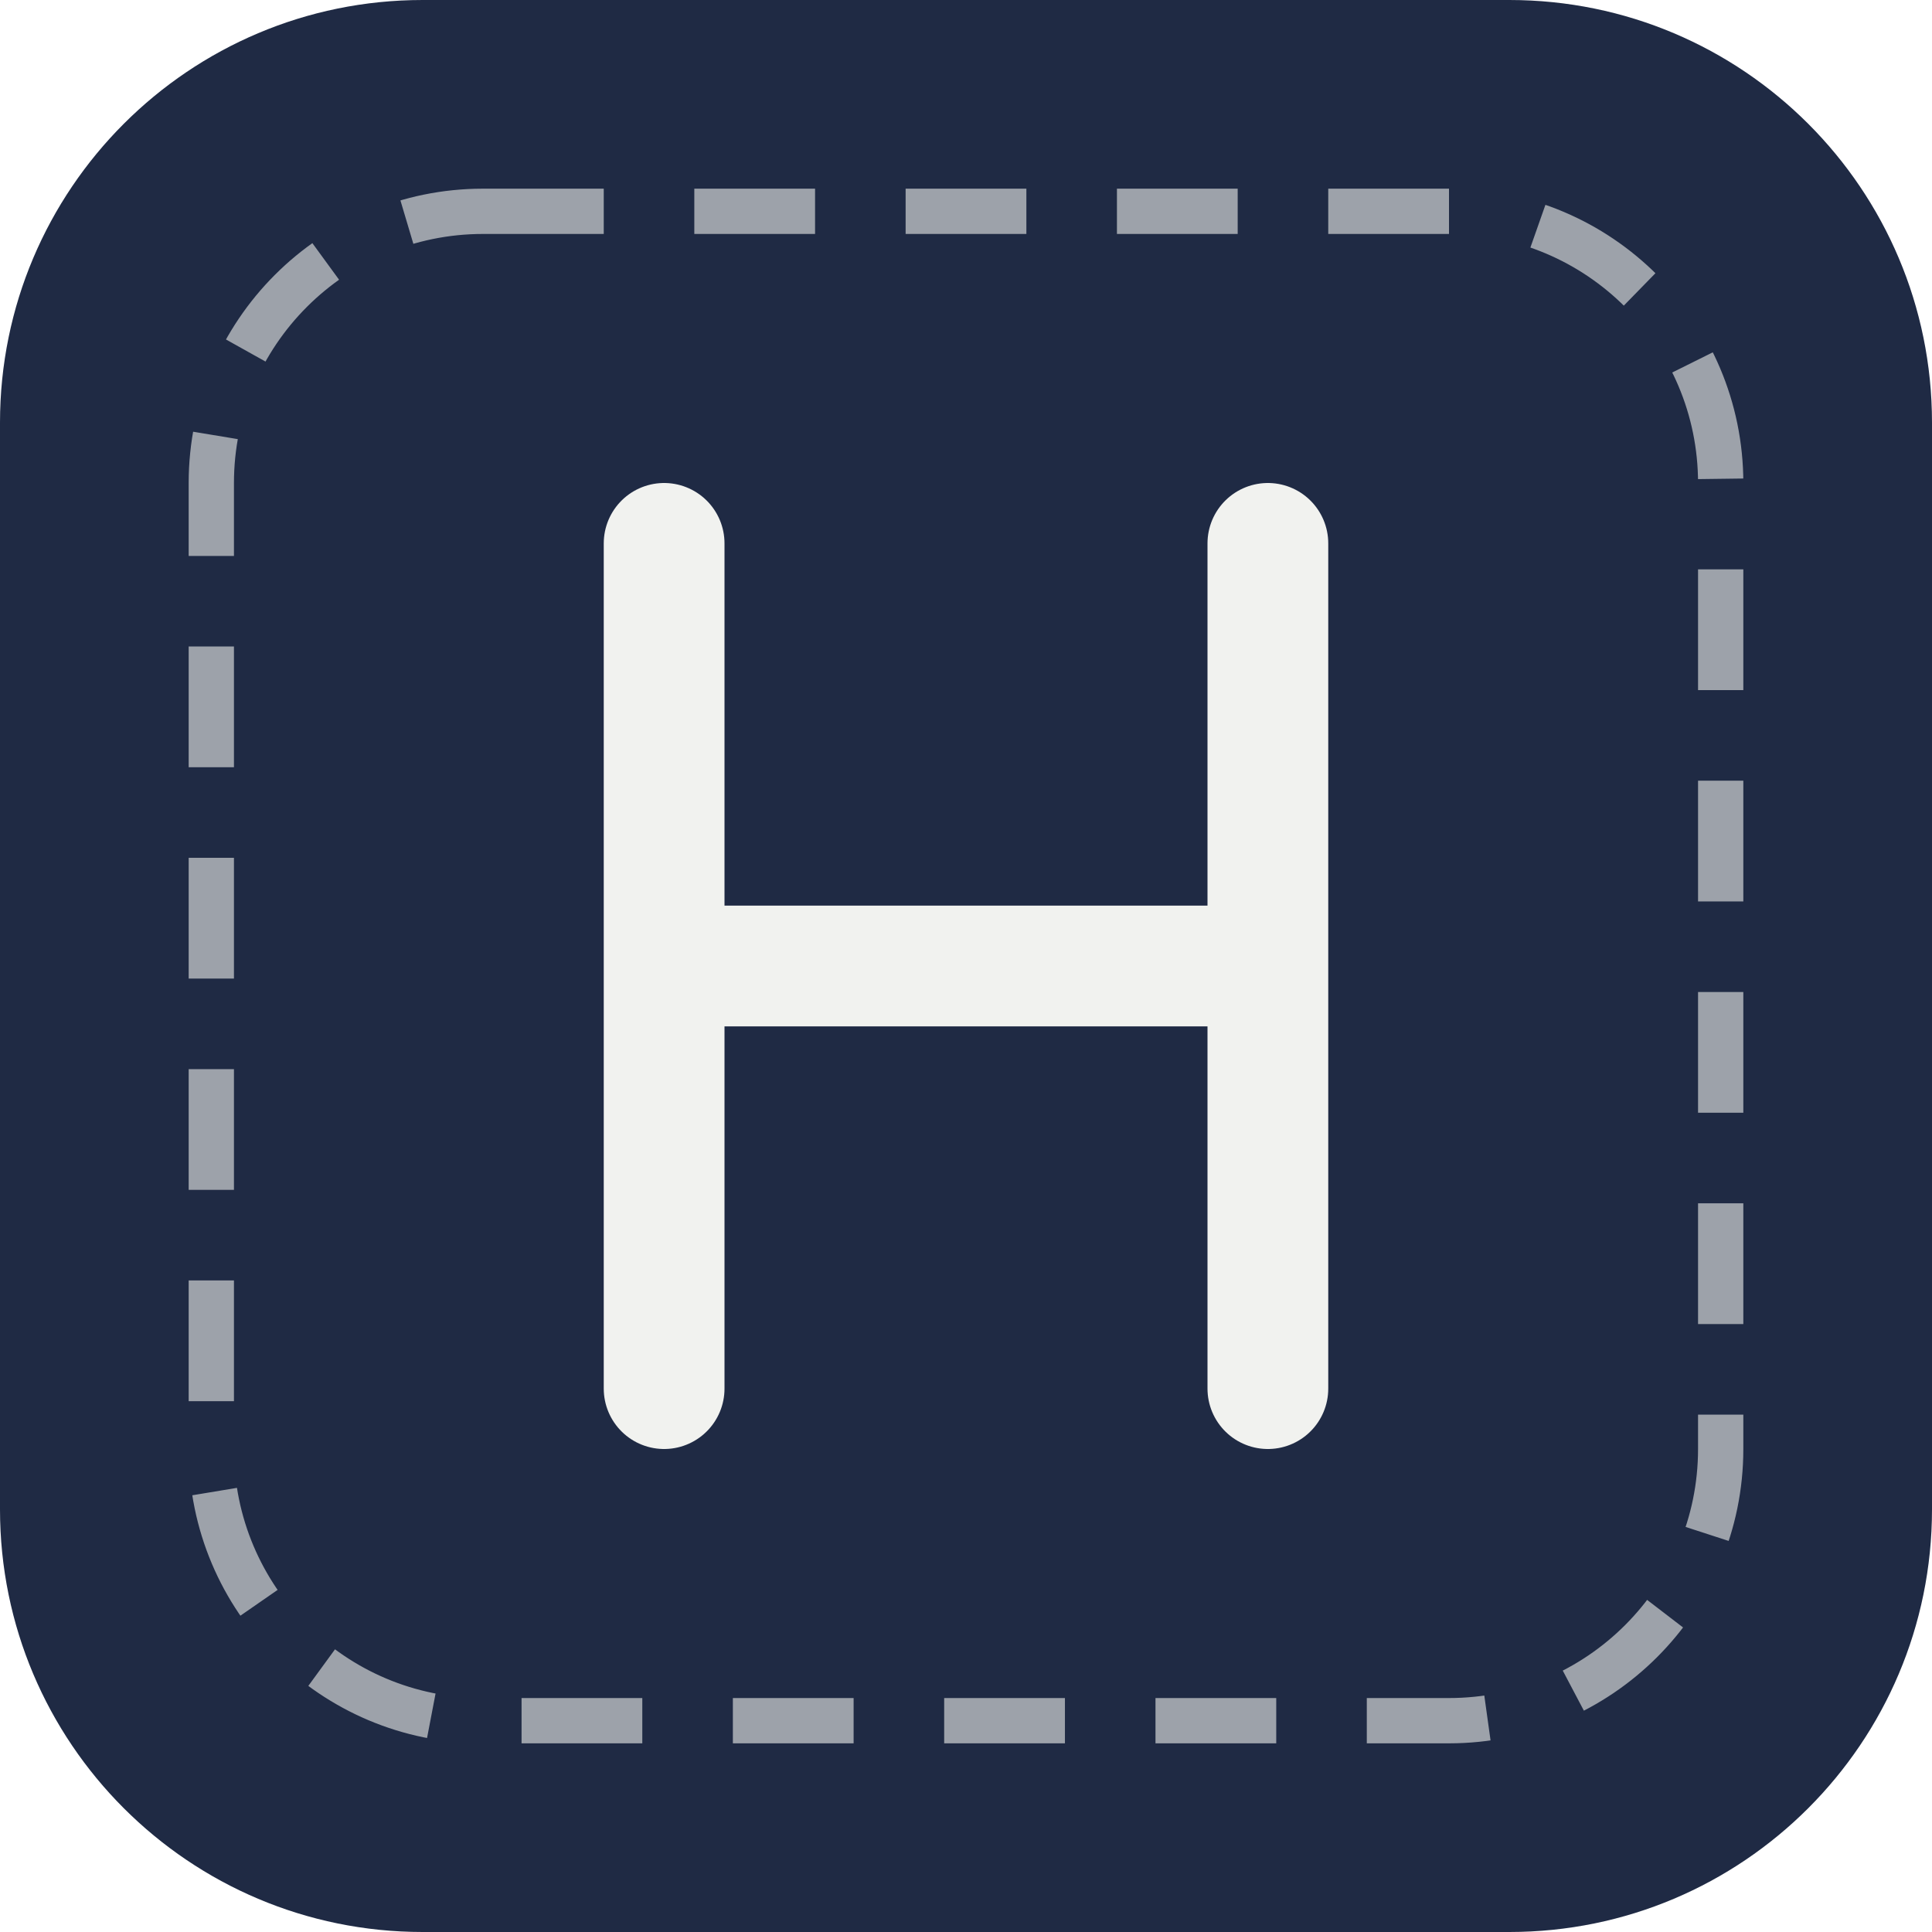
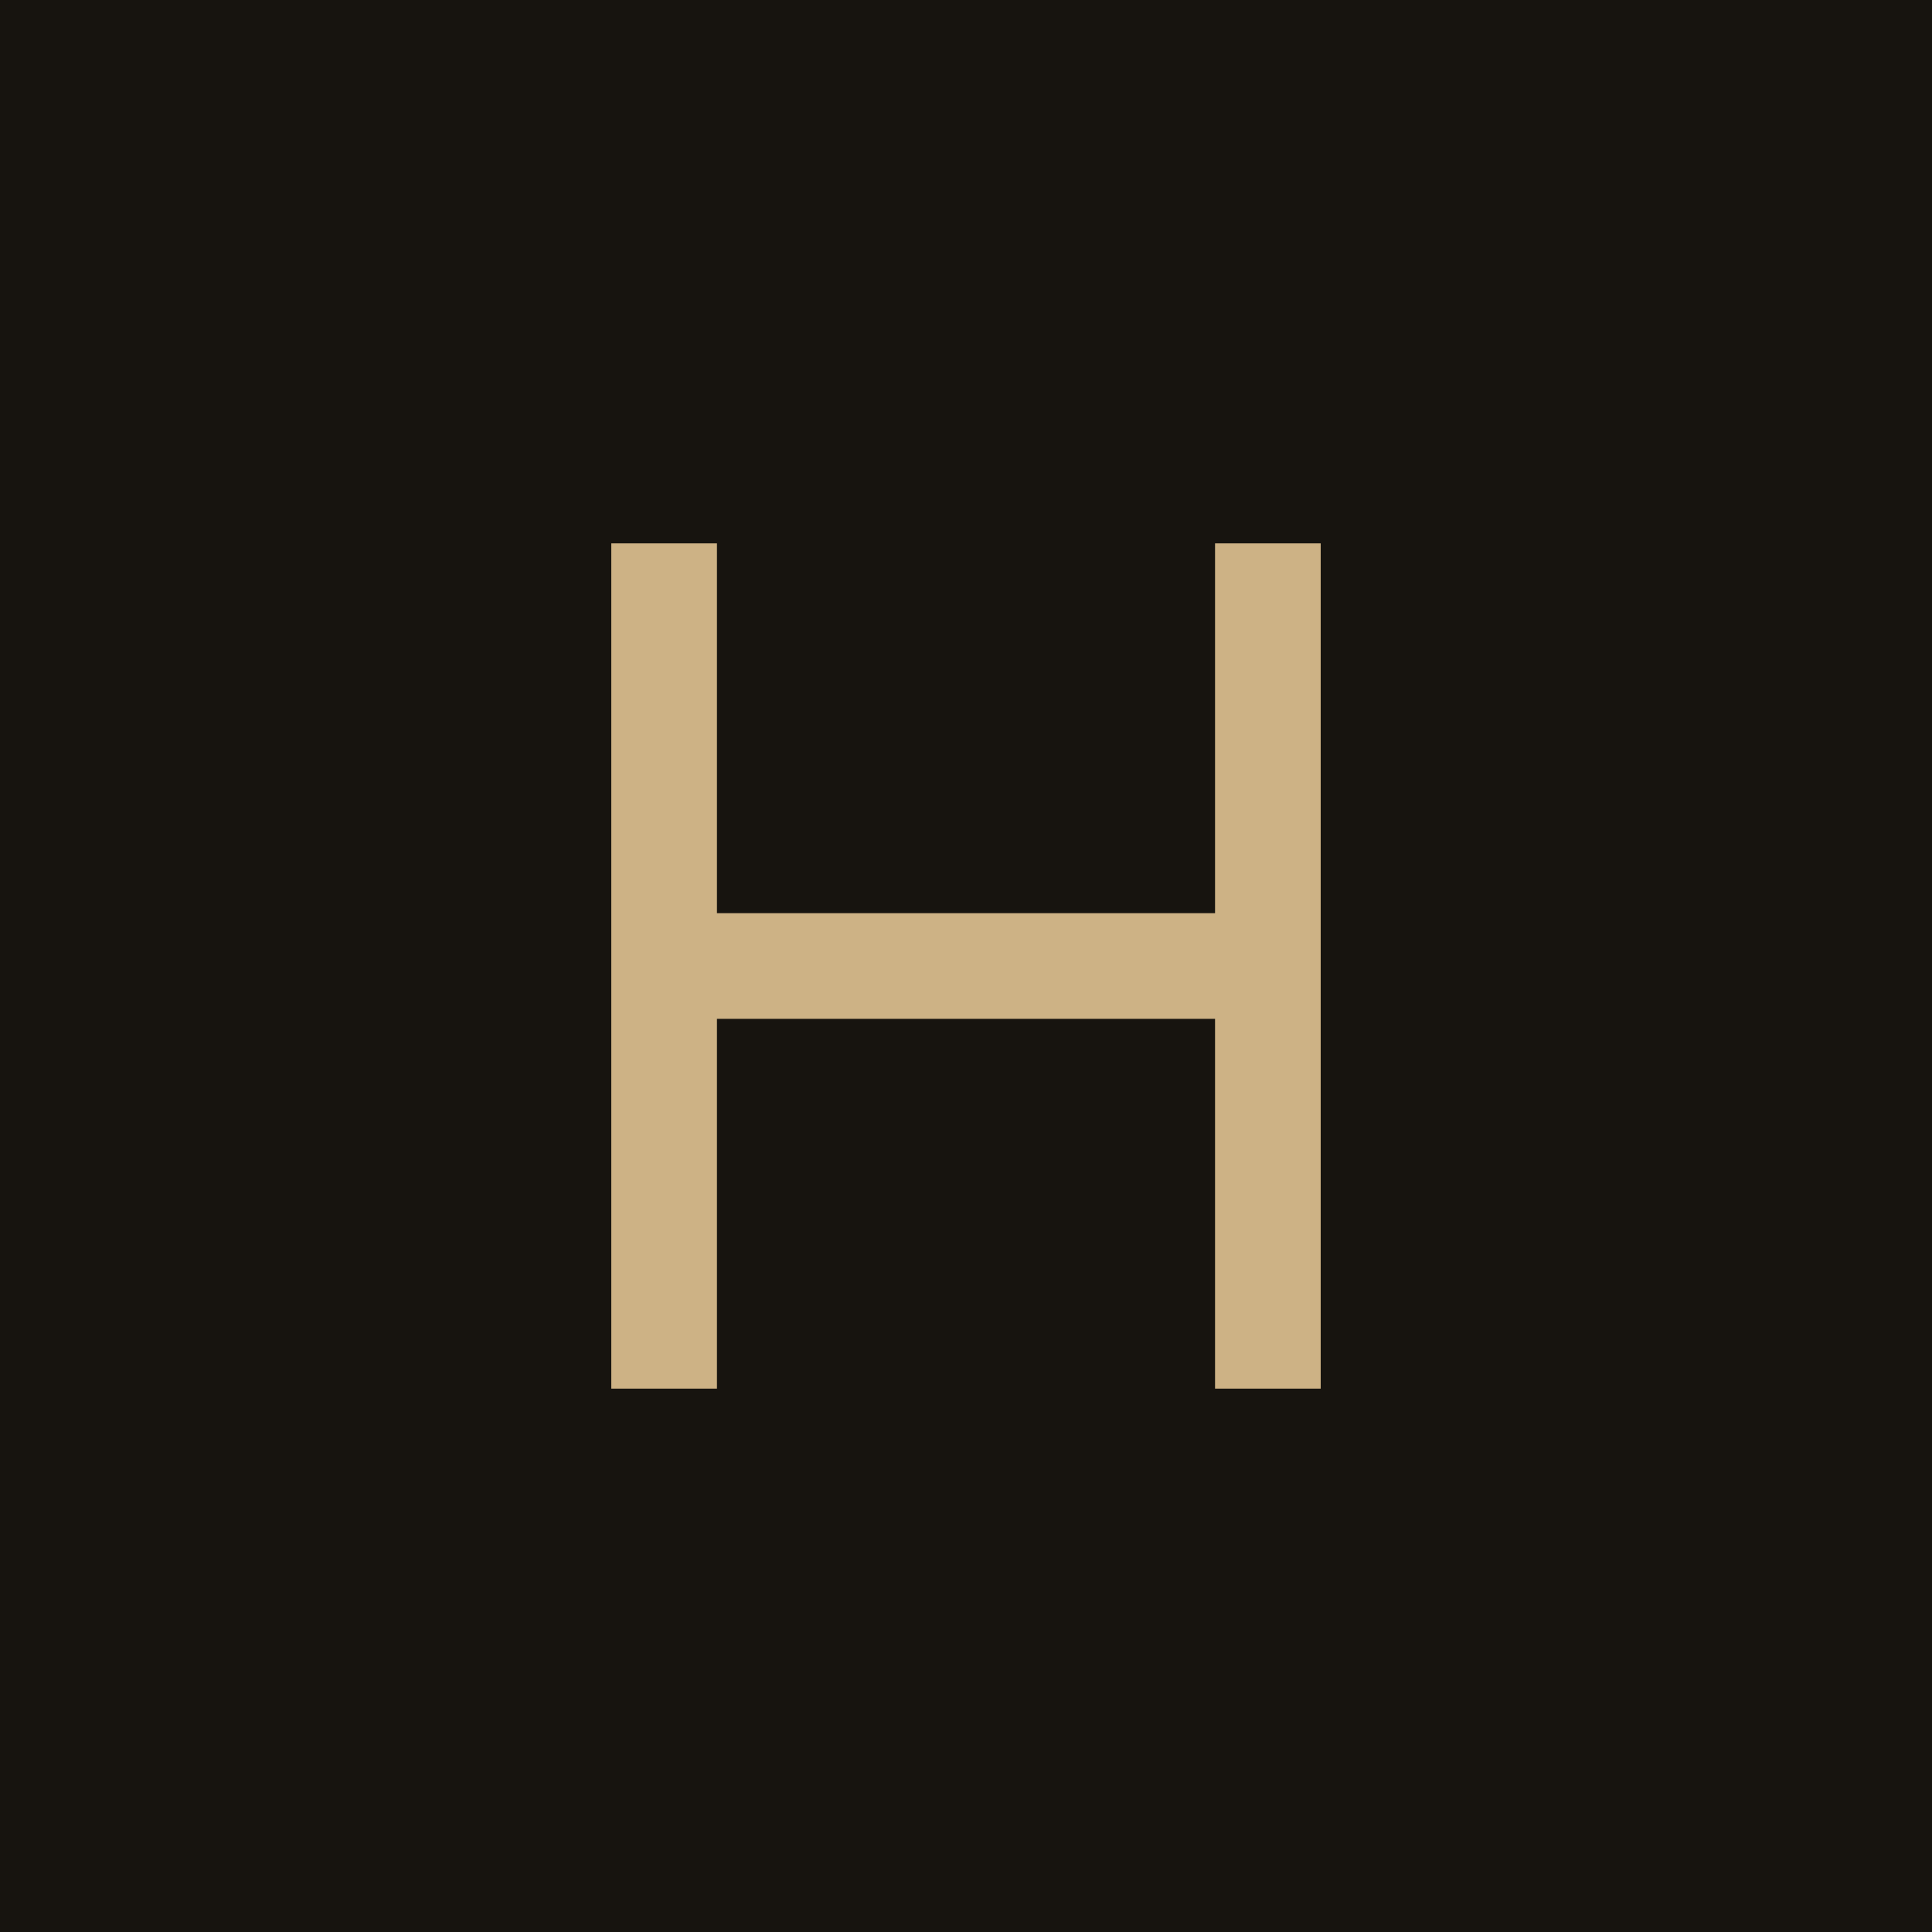
<svg xmlns="http://www.w3.org/2000/svg" viewBox="0 0 64 64">
-   <rect width="64" height="64" rx="14" fill="#1F2A44" />
-   <rect x="7" y="7" width="50" height="50" rx="9" fill="none" stroke="#F1F2EF" stroke-width="1.5" stroke-dasharray="4 3" opacity=".6" />
-   <path d="M22 18v28M42 18v28M22 32h20" stroke="#F1F2EF" stroke-width="4" stroke-linecap="round" />
+   <rect width="64" height="64" fill="#17140F" />
+   <path d="M22 18v28M42 18v28M22 32h20" stroke="#CDB285" stroke-width="3.5" />
</svg>
